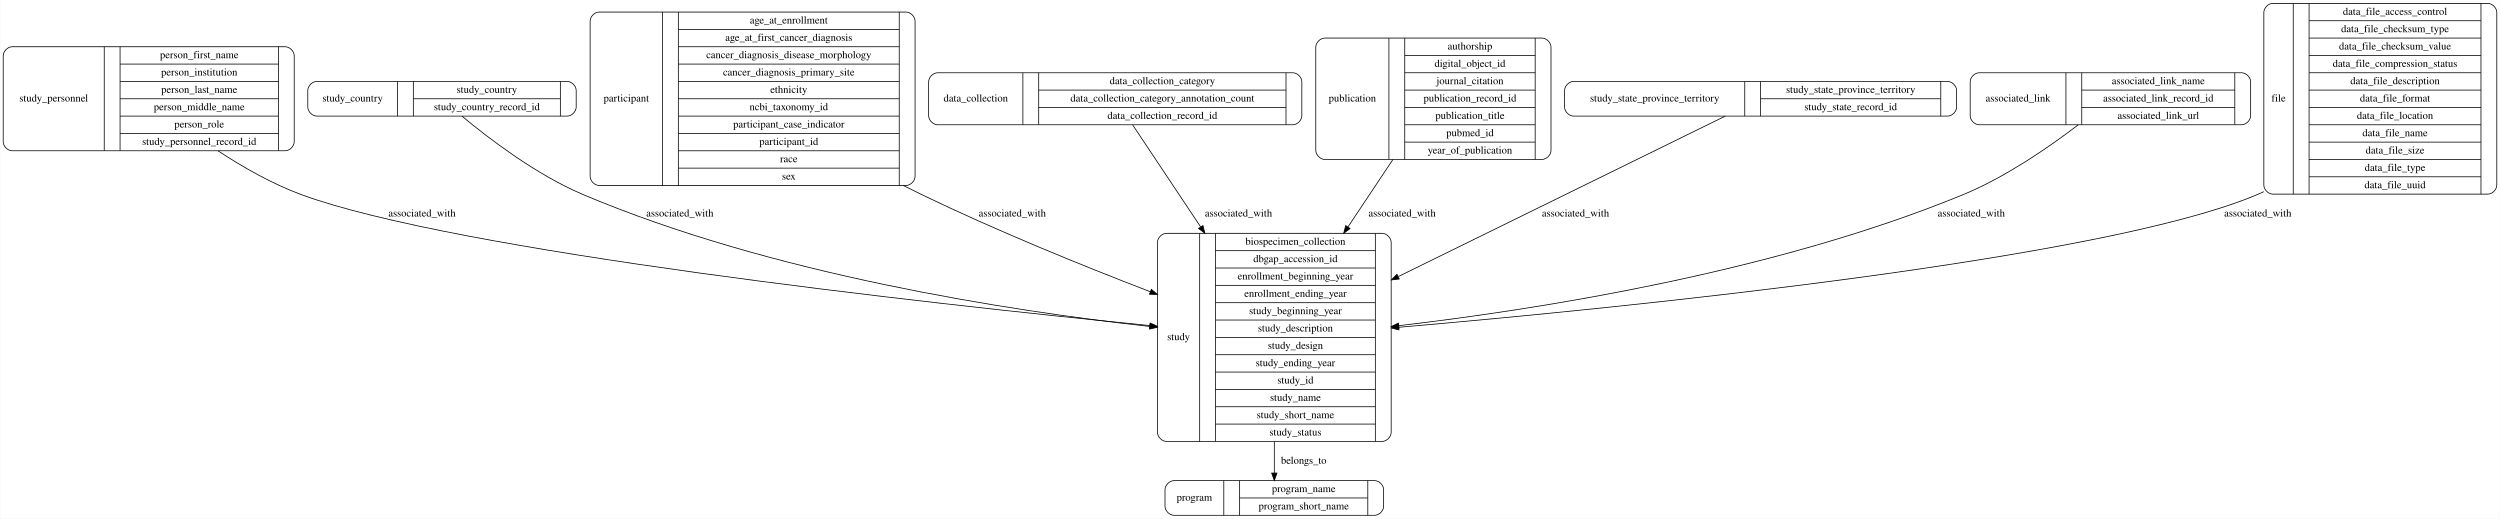
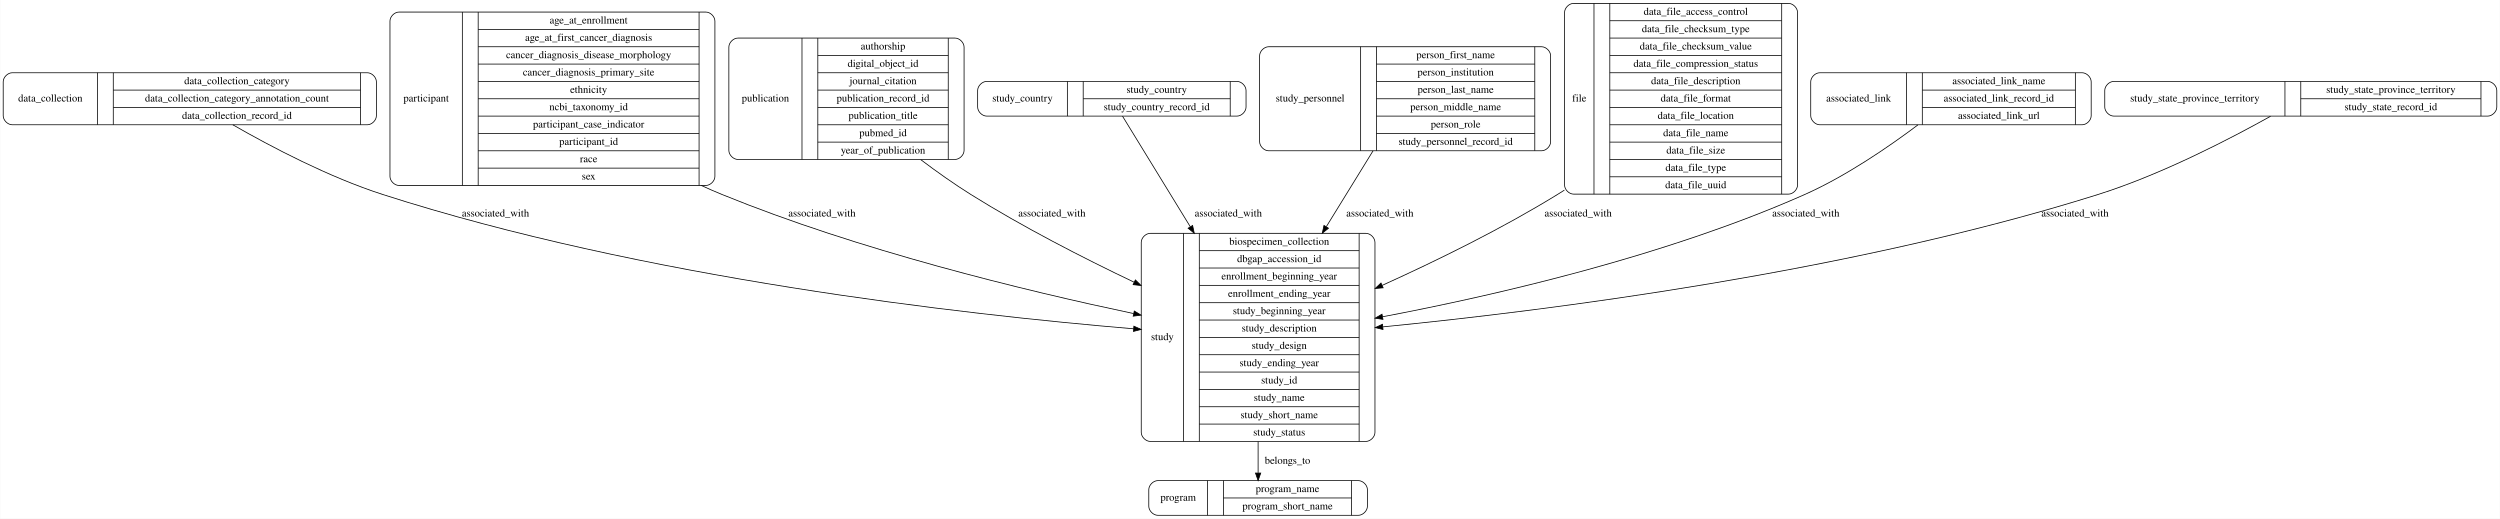
<svg xmlns="http://www.w3.org/2000/svg" width="3316pt" height="688pt" viewBox="0.00 0.00 3315.50 688.00">
  <g id="graph0" class="graph" transform="scale(1 1) rotate(0) translate(4 684)">
    <polygon fill="#ffffff" stroke="transparent" points="-4,4 -4,-684 3311.5,-684 3311.5,4 -4,4" />
    <g id="node1" class="node">
-       <path fill="none" stroke="#000000" d="M1553,-.5C1553,-.5 1819,-.5 1819,-.5 1825,-.5 1831,-6.5 1831,-12.5 1831,-12.5 1831,-34.5 1831,-34.5 1831,-40.5 1825,-46.5 1819,-46.5 1819,-46.5 1553,-46.5 1553,-46.5 1547,-46.5 1541,-40.5 1541,-34.5 1541,-34.5 1541,-12.5 1541,-12.5 1541,-6.5 1547,-.5 1553,-.5" />
-       <text text-anchor="middle" x="1580" y="-19.8" font-family="Times,serif" font-size="14.00" fill="#000000">program</text>
-       <polyline fill="none" stroke="#000000" points="1619,-.5 1619,-46.5 " />
-       <text text-anchor="middle" x="1629.5" y="-19.8" font-family="Times,serif" font-size="14.00" fill="#000000"> </text>
-       <polyline fill="none" stroke="#000000" points="1640,-.5 1640,-46.5 " />
-       <text text-anchor="middle" x="1725" y="-31.3" font-family="Times,serif" font-size="14.00" fill="#000000">program_name</text>
-       <polyline fill="none" stroke="#000000" points="1640,-23.5 1810,-23.5 " />
-       <text text-anchor="middle" x="1725" y="-8.3" font-family="Times,serif" font-size="14.00" fill="#000000">program_short_name</text>
-       <polyline fill="none" stroke="#000000" points="1810,-.5 1810,-46.5 " />
-       <text text-anchor="middle" x="1820.5" y="-19.8" font-family="Times,serif" font-size="14.00" fill="#000000"> </text>
+       <path fill="none" stroke="#000000" d="M12,-518.5C12,-518.5 483,-518.5 483,-518.5 489,-518.5 495,-524.5 495,-530.5 495,-530.5 495,-575.5 495,-575.5 495,-581.5 489,-587.5 483,-587.5 483,-587.5 12,-587.5 12,-587.5 6,-587.5 0,-581.5 0,-575.5 0,-575.5 0,-530.5 0,-530.5 0,-524.5 6,-518.5 12,-518.5" />
+       <text text-anchor="middle" x="62.5" y="-549.3" font-family="Times,serif" font-size="14.00" fill="#000000">data_collection</text>
+       <polyline fill="none" stroke="#000000" points="125,-518.5 125,-587.5 " />
+       <text text-anchor="middle" x="135.5" y="-549.3" font-family="Times,serif" font-size="14.00" fill="#000000"> </text>
+       <polyline fill="none" stroke="#000000" points="146,-518.5 146,-587.5 " />
+       <text text-anchor="middle" x="310" y="-572.3" font-family="Times,serif" font-size="14.00" fill="#000000">data_collection_category</text>
+       <polyline fill="none" stroke="#000000" points="146,-564.5 474,-564.5 " />
+       <text text-anchor="middle" x="310" y="-549.3" font-family="Times,serif" font-size="14.00" fill="#000000">data_collection_category_annotation_count</text>
+       <polyline fill="none" stroke="#000000" points="146,-541.5 474,-541.5 " />
+       <text text-anchor="middle" x="310" y="-526.3" font-family="Times,serif" font-size="14.00" fill="#000000">data_collection_record_id</text>
+       <polyline fill="none" stroke="#000000" points="474,-518.5 474,-587.5 " />
+       <text text-anchor="middle" x="484.5" y="-549.3" font-family="Times,serif" font-size="14.00" fill="#000000"> </text>
+     </g>
+     <g id="node8" class="node">
+       <path fill="none" stroke="#000000" d="M1521.5,-98.5C1521.5,-98.5 1807.5,-98.5 1807.5,-98.5 1813.5,-98.5 1819.5,-104.5 1819.5,-110.5 1819.5,-110.5 1819.5,-362.5 1819.5,-362.5 1819.5,-368.5 1813.5,-374.5 1807.5,-374.5 1807.5,-374.5 1521.5,-374.5 1521.5,-374.5 1515.5,-374.5 1509.5,-368.5 1509.5,-362.5 1509.5,-362.5 1509.5,-110.5 1509.5,-110.5 1509.5,-104.5 1515.5,-98.5 1521.5,-98.5" />
+       <text text-anchor="middle" x="1537.5" y="-232.8" font-family="Times,serif" font-size="14.00" fill="#000000">study</text>
+       <polyline fill="none" stroke="#000000" points="1565.5,-98.5 1565.5,-374.5 " />
+       <text text-anchor="middle" x="1576" y="-232.8" font-family="Times,serif" font-size="14.00" fill="#000000"> </text>
+       <polyline fill="none" stroke="#000000" points="1586.5,-98.5 1586.5,-374.5 " />
+       <text text-anchor="middle" x="1692.5" y="-359.3" font-family="Times,serif" font-size="14.00" fill="#000000">biospecimen_collection</text>
+       <polyline fill="none" stroke="#000000" points="1586.5,-351.5 1798.5,-351.5 " />
+       <text text-anchor="middle" x="1692.5" y="-336.3" font-family="Times,serif" font-size="14.00" fill="#000000">dbgap_accession_id</text>
+       <polyline fill="none" stroke="#000000" points="1586.5,-328.5 1798.5,-328.5 " />
+       <text text-anchor="middle" x="1692.5" y="-313.3" font-family="Times,serif" font-size="14.00" fill="#000000">enrollment_beginning_year</text>
+       <polyline fill="none" stroke="#000000" points="1586.5,-305.5 1798.5,-305.5 " />
+       <text text-anchor="middle" x="1692.5" y="-290.3" font-family="Times,serif" font-size="14.00" fill="#000000">enrollment_ending_year</text>
+       <polyline fill="none" stroke="#000000" points="1586.5,-282.5 1798.5,-282.5 " />
+       <text text-anchor="middle" x="1692.5" y="-267.3" font-family="Times,serif" font-size="14.00" fill="#000000">study_beginning_year</text>
+       <polyline fill="none" stroke="#000000" points="1586.5,-259.5 1798.5,-259.5 " />
+       <text text-anchor="middle" x="1692.5" y="-244.3" font-family="Times,serif" font-size="14.00" fill="#000000">study_description</text>
+       <polyline fill="none" stroke="#000000" points="1586.5,-236.5 1798.5,-236.5 " />
+       <text text-anchor="middle" x="1692.5" y="-221.3" font-family="Times,serif" font-size="14.00" fill="#000000">study_design</text>
+       <polyline fill="none" stroke="#000000" points="1586.5,-213.5 1798.5,-213.5 " />
+       <text text-anchor="middle" x="1692.5" y="-198.3" font-family="Times,serif" font-size="14.00" fill="#000000">study_ending_year</text>
+       <polyline fill="none" stroke="#000000" points="1586.5,-190.5 1798.5,-190.5 " />
+       <text text-anchor="middle" x="1692.5" y="-175.3" font-family="Times,serif" font-size="14.00" fill="#000000">study_id</text>
+       <polyline fill="none" stroke="#000000" points="1586.5,-167.5 1798.5,-167.5 " />
+       <text text-anchor="middle" x="1692.5" y="-152.3" font-family="Times,serif" font-size="14.00" fill="#000000">study_name</text>
+       <polyline fill="none" stroke="#000000" points="1586.5,-144.5 1798.5,-144.5 " />
+       <text text-anchor="middle" x="1692.5" y="-129.3" font-family="Times,serif" font-size="14.00" fill="#000000">study_short_name</text>
+       <polyline fill="none" stroke="#000000" points="1586.5,-121.5 1798.5,-121.5 " />
+       <text text-anchor="middle" x="1692.5" y="-106.3" font-family="Times,serif" font-size="14.00" fill="#000000">study_status</text>
+       <polyline fill="none" stroke="#000000" points="1798.5,-98.5 1798.5,-374.5 " />
+       <text text-anchor="middle" x="1809" y="-232.8" font-family="Times,serif" font-size="14.00" fill="#000000"> </text>
+     </g>
+     <g id="edge8" class="edge">
+       <path fill="none" stroke="#000000" d="M304.627,-518.438C355.173,-489.399 431.828,-449.05 503.5,-426 847.616,-315.331 1270.869,-267.109 1499.341,-247.884" />
+       <polygon fill="#000000" stroke="#000000" points="1499.726,-251.365 1509.401,-247.046 1499.145,-244.389 1499.726,-251.365" />
+       <text text-anchor="middle" x="653" y="-396.8" font-family="Times,serif" font-size="14.00" fill="#000000">associated_with</text>
    </g>
    <g id="node2" class="node">
-       <path fill="none" stroke="#000000" d="M12,-484C12,-484 374,-484 374,-484 380,-484 386,-490 386,-496 386,-496 386,-610 386,-610 386,-616 380,-622 374,-622 374,-622 12,-622 12,-622 6,-622 0,-616 0,-610 0,-610 0,-496 0,-496 0,-490 6,-484 12,-484" />
-       <text text-anchor="middle" x="67" y="-549.3" font-family="Times,serif" font-size="14.00" fill="#000000">study_personnel</text>
-       <polyline fill="none" stroke="#000000" points="134,-484 134,-622 " />
-       <text text-anchor="middle" x="144.5" y="-549.3" font-family="Times,serif" font-size="14.00" fill="#000000"> </text>
-       <polyline fill="none" stroke="#000000" points="155,-484 155,-622 " />
-       <text text-anchor="middle" x="260" y="-606.8" font-family="Times,serif" font-size="14.00" fill="#000000">person_first_name</text>
-       <polyline fill="none" stroke="#000000" points="155,-599 365,-599 " />
-       <text text-anchor="middle" x="260" y="-583.8" font-family="Times,serif" font-size="14.00" fill="#000000">person_institution</text>
-       <polyline fill="none" stroke="#000000" points="155,-576 365,-576 " />
-       <text text-anchor="middle" x="260" y="-560.8" font-family="Times,serif" font-size="14.00" fill="#000000">person_last_name</text>
-       <polyline fill="none" stroke="#000000" points="155,-553 365,-553 " />
-       <text text-anchor="middle" x="260" y="-537.8" font-family="Times,serif" font-size="14.00" fill="#000000">person_middle_name</text>
-       <polyline fill="none" stroke="#000000" points="155,-530 365,-530 " />
-       <text text-anchor="middle" x="260" y="-514.8" font-family="Times,serif" font-size="14.00" fill="#000000">person_role</text>
-       <polyline fill="none" stroke="#000000" points="155,-507 365,-507 " />
-       <text text-anchor="middle" x="260" y="-491.8" font-family="Times,serif" font-size="14.00" fill="#000000">study_personnel_record_id</text>
-       <polyline fill="none" stroke="#000000" points="365,-484 365,-622 " />
-       <text text-anchor="middle" x="375.5" y="-549.3" font-family="Times,serif" font-size="14.00" fill="#000000"> </text>
+       <path fill="none" stroke="#000000" d="M525,-438C525,-438 932,-438 932,-438 938,-438 944,-444 944,-450 944,-450 944,-656 944,-656 944,-662 938,-668 932,-668 932,-668 525,-668 525,-668 519,-668 513,-662 513,-656 513,-656 513,-450 513,-450 513,-444 519,-438 525,-438" />
+       <text text-anchor="middle" x="561" y="-549.3" font-family="Times,serif" font-size="14.00" fill="#000000">participant</text>
+       <polyline fill="none" stroke="#000000" points="609,-438 609,-668 " />
+       <text text-anchor="middle" x="619.5" y="-549.3" font-family="Times,serif" font-size="14.00" fill="#000000"> </text>
+       <polyline fill="none" stroke="#000000" points="630,-438 630,-668 " />
+       <text text-anchor="middle" x="776.5" y="-652.8" font-family="Times,serif" font-size="14.00" fill="#000000">age_at_enrollment</text>
+       <polyline fill="none" stroke="#000000" points="630,-645 923,-645 " />
+       <text text-anchor="middle" x="776.5" y="-629.8" font-family="Times,serif" font-size="14.00" fill="#000000">age_at_first_cancer_diagnosis</text>
+       <polyline fill="none" stroke="#000000" points="630,-622 923,-622 " />
+       <text text-anchor="middle" x="776.5" y="-606.8" font-family="Times,serif" font-size="14.00" fill="#000000">cancer_diagnosis_disease_morphology</text>
+       <polyline fill="none" stroke="#000000" points="630,-599 923,-599 " />
+       <text text-anchor="middle" x="776.5" y="-583.8" font-family="Times,serif" font-size="14.00" fill="#000000">cancer_diagnosis_primary_site</text>
+       <polyline fill="none" stroke="#000000" points="630,-576 923,-576 " />
+       <text text-anchor="middle" x="776.5" y="-560.8" font-family="Times,serif" font-size="14.00" fill="#000000">ethnicity</text>
+       <polyline fill="none" stroke="#000000" points="630,-553 923,-553 " />
+       <text text-anchor="middle" x="776.5" y="-537.8" font-family="Times,serif" font-size="14.00" fill="#000000">ncbi_taxonomy_id</text>
+       <polyline fill="none" stroke="#000000" points="630,-530 923,-530 " />
+       <text text-anchor="middle" x="776.5" y="-514.8" font-family="Times,serif" font-size="14.00" fill="#000000">participant_case_indicator</text>
+       <polyline fill="none" stroke="#000000" points="630,-507 923,-507 " />
+       <text text-anchor="middle" x="776.5" y="-491.8" font-family="Times,serif" font-size="14.00" fill="#000000">participant_id</text>
+       <polyline fill="none" stroke="#000000" points="630,-484 923,-484 " />
+       <text text-anchor="middle" x="776.5" y="-468.8" font-family="Times,serif" font-size="14.00" fill="#000000">race</text>
+       <polyline fill="none" stroke="#000000" points="630,-461 923,-461 " />
+       <text text-anchor="middle" x="776.5" y="-445.8" font-family="Times,serif" font-size="14.00" fill="#000000">sex</text>
+       <polyline fill="none" stroke="#000000" points="923,-438 923,-668 " />
+       <text text-anchor="middle" x="933.5" y="-549.3" font-family="Times,serif" font-size="14.00" fill="#000000"> </text>
+     </g>
+     <g id="edge9" class="edge">
+       <path fill="none" stroke="#000000" d="M925.896,-437.992C935.133,-433.749 944.362,-429.726 953.5,-426 1134.323,-352.27 1352.708,-299.024 1499.325,-268.089" />
+       <polygon fill="#000000" stroke="#000000" points="1500.249,-271.471 1509.316,-265.992 1498.811,-264.621 1500.249,-271.471" />
+       <text text-anchor="middle" x="1086" y="-396.8" font-family="Times,serif" font-size="14.00" fill="#000000">associated_with</text>
+     </g>
+     <g id="node3" class="node">
+       <path fill="none" stroke="#000000" d="M974.5,-472.5C974.5,-472.5 1262.5,-472.5 1262.5,-472.5 1268.5,-472.5 1274.5,-478.5 1274.5,-484.5 1274.5,-484.5 1274.5,-621.5 1274.5,-621.5 1274.5,-627.5 1268.5,-633.5 1262.5,-633.5 1262.5,-633.5 974.5,-633.5 974.5,-633.5 968.5,-633.5 962.5,-627.5 962.5,-621.5 962.5,-621.5 962.5,-484.5 962.5,-484.5 962.5,-478.5 968.5,-472.5 974.5,-472.5" />
+       <text text-anchor="middle" x="1011" y="-549.3" font-family="Times,serif" font-size="14.00" fill="#000000">publication</text>
+       <polyline fill="none" stroke="#000000" points="1059.5,-472.5 1059.5,-633.5 " />
+       <text text-anchor="middle" x="1070" y="-549.3" font-family="Times,serif" font-size="14.00" fill="#000000"> </text>
+       <polyline fill="none" stroke="#000000" points="1080.5,-472.5 1080.5,-633.5 " />
+       <text text-anchor="middle" x="1167" y="-618.3" font-family="Times,serif" font-size="14.00" fill="#000000">authorship</text>
+       <polyline fill="none" stroke="#000000" points="1080.5,-610.5 1253.5,-610.5 " />
+       <text text-anchor="middle" x="1167" y="-595.3" font-family="Times,serif" font-size="14.00" fill="#000000">digital_object_id</text>
+       <polyline fill="none" stroke="#000000" points="1080.5,-587.5 1253.5,-587.5 " />
+       <text text-anchor="middle" x="1167" y="-572.3" font-family="Times,serif" font-size="14.00" fill="#000000">journal_citation</text>
+       <polyline fill="none" stroke="#000000" points="1080.5,-564.5 1253.5,-564.5 " />
+       <text text-anchor="middle" x="1167" y="-549.3" font-family="Times,serif" font-size="14.00" fill="#000000">publication_record_id</text>
+       <polyline fill="none" stroke="#000000" points="1080.5,-541.5 1253.5,-541.5 " />
+       <text text-anchor="middle" x="1167" y="-526.3" font-family="Times,serif" font-size="14.00" fill="#000000">publication_title</text>
+       <polyline fill="none" stroke="#000000" points="1080.5,-518.5 1253.5,-518.5 " />
+       <text text-anchor="middle" x="1167" y="-503.3" font-family="Times,serif" font-size="14.00" fill="#000000">pubmed_id</text>
+       <polyline fill="none" stroke="#000000" points="1080.5,-495.5 1253.5,-495.5 " />
+       <text text-anchor="middle" x="1167" y="-480.3" font-family="Times,serif" font-size="14.00" fill="#000000">year_of_publication</text>
+       <polyline fill="none" stroke="#000000" points="1253.5,-472.5 1253.5,-633.5 " />
+       <text text-anchor="middle" x="1264" y="-549.3" font-family="Times,serif" font-size="14.00" fill="#000000"> </text>
+     </g>
+     <g id="edge2" class="edge">
+       <path fill="none" stroke="#000000" d="M1217.042,-472.204C1238.409,-456.104 1261.278,-439.894 1283.5,-426 1351.991,-383.177 1431.479,-342.365 1500.076,-309.658" />
+       <polygon fill="#000000" stroke="#000000" points="1501.716,-312.754 1509.248,-305.302 1498.713,-306.431 1501.716,-312.754" />
+       <text text-anchor="middle" x="1391" y="-396.8" font-family="Times,serif" font-size="14.00" fill="#000000">associated_with</text>
    </g>
    <g id="node4" class="node">
-       <path fill="none" stroke="#000000" d="M1543,-98.5C1543,-98.5 1829,-98.5 1829,-98.5 1835,-98.5 1841,-104.5 1841,-110.5 1841,-110.5 1841,-362.5 1841,-362.5 1841,-368.5 1835,-374.5 1829,-374.5 1829,-374.5 1543,-374.5 1543,-374.5 1537,-374.5 1531,-368.5 1531,-362.5 1531,-362.5 1531,-110.5 1531,-110.5 1531,-104.5 1537,-98.5 1543,-98.5" />
-       <text text-anchor="middle" x="1559" y="-232.8" font-family="Times,serif" font-size="14.00" fill="#000000">study</text>
-       <polyline fill="none" stroke="#000000" points="1587,-98.5 1587,-374.5 " />
-       <text text-anchor="middle" x="1597.5" y="-232.8" font-family="Times,serif" font-size="14.00" fill="#000000"> </text>
-       <polyline fill="none" stroke="#000000" points="1608,-98.5 1608,-374.5 " />
-       <text text-anchor="middle" x="1714" y="-359.3" font-family="Times,serif" font-size="14.00" fill="#000000">biospecimen_collection</text>
-       <polyline fill="none" stroke="#000000" points="1608,-351.5 1820,-351.5 " />
-       <text text-anchor="middle" x="1714" y="-336.3" font-family="Times,serif" font-size="14.00" fill="#000000">dbgap_accession_id</text>
-       <polyline fill="none" stroke="#000000" points="1608,-328.5 1820,-328.5 " />
-       <text text-anchor="middle" x="1714" y="-313.3" font-family="Times,serif" font-size="14.00" fill="#000000">enrollment_beginning_year</text>
-       <polyline fill="none" stroke="#000000" points="1608,-305.5 1820,-305.5 " />
-       <text text-anchor="middle" x="1714" y="-290.3" font-family="Times,serif" font-size="14.00" fill="#000000">enrollment_ending_year</text>
-       <polyline fill="none" stroke="#000000" points="1608,-282.5 1820,-282.5 " />
-       <text text-anchor="middle" x="1714" y="-267.3" font-family="Times,serif" font-size="14.00" fill="#000000">study_beginning_year</text>
-       <polyline fill="none" stroke="#000000" points="1608,-259.5 1820,-259.5 " />
-       <text text-anchor="middle" x="1714" y="-244.3" font-family="Times,serif" font-size="14.00" fill="#000000">study_description</text>
-       <polyline fill="none" stroke="#000000" points="1608,-236.5 1820,-236.5 " />
-       <text text-anchor="middle" x="1714" y="-221.3" font-family="Times,serif" font-size="14.00" fill="#000000">study_design</text>
-       <polyline fill="none" stroke="#000000" points="1608,-213.5 1820,-213.5 " />
-       <text text-anchor="middle" x="1714" y="-198.3" font-family="Times,serif" font-size="14.00" fill="#000000">study_ending_year</text>
-       <polyline fill="none" stroke="#000000" points="1608,-190.5 1820,-190.5 " />
-       <text text-anchor="middle" x="1714" y="-175.3" font-family="Times,serif" font-size="14.00" fill="#000000">study_id</text>
-       <polyline fill="none" stroke="#000000" points="1608,-167.5 1820,-167.5 " />
-       <text text-anchor="middle" x="1714" y="-152.3" font-family="Times,serif" font-size="14.00" fill="#000000">study_name</text>
-       <polyline fill="none" stroke="#000000" points="1608,-144.5 1820,-144.5 " />
-       <text text-anchor="middle" x="1714" y="-129.3" font-family="Times,serif" font-size="14.00" fill="#000000">study_short_name</text>
-       <polyline fill="none" stroke="#000000" points="1608,-121.5 1820,-121.5 " />
-       <text text-anchor="middle" x="1714" y="-106.3" font-family="Times,serif" font-size="14.00" fill="#000000">study_status</text>
-       <polyline fill="none" stroke="#000000" points="1820,-98.5 1820,-374.5 " />
-       <text text-anchor="middle" x="1830.5" y="-232.8" font-family="Times,serif" font-size="14.00" fill="#000000"> </text>
+       <path fill="none" stroke="#000000" d="M1304.5,-530C1304.5,-530 1636.5,-530 1636.5,-530 1642.5,-530 1648.5,-536 1648.5,-542 1648.5,-542 1648.5,-564 1648.5,-564 1648.5,-570 1642.5,-576 1636.5,-576 1636.5,-576 1304.5,-576 1304.5,-576 1298.5,-576 1292.5,-570 1292.5,-564 1292.5,-564 1292.5,-542 1292.5,-542 1292.5,-536 1298.5,-530 1304.5,-530" />
+       <text text-anchor="middle" x="1352" y="-549.3" font-family="Times,serif" font-size="14.00" fill="#000000">study_country</text>
+       <polyline fill="none" stroke="#000000" points="1411.5,-530 1411.5,-576 " />
+       <text text-anchor="middle" x="1422" y="-549.3" font-family="Times,serif" font-size="14.00" fill="#000000"> </text>
+       <polyline fill="none" stroke="#000000" points="1432.5,-530 1432.5,-576 " />
+       <text text-anchor="middle" x="1530" y="-560.8" font-family="Times,serif" font-size="14.00" fill="#000000">study_country</text>
+       <polyline fill="none" stroke="#000000" points="1432.5,-553 1627.5,-553 " />
+       <text text-anchor="middle" x="1530" y="-537.8" font-family="Times,serif" font-size="14.00" fill="#000000">study_country_record_id</text>
+       <polyline fill="none" stroke="#000000" points="1627.5,-530 1627.5,-576 " />
+       <text text-anchor="middle" x="1638" y="-549.3" font-family="Times,serif" font-size="14.00" fill="#000000"> </text>
+     </g>
+     <g id="edge3" class="edge">
+       <path fill="none" stroke="#000000" d="M1484.608,-529.983C1503.808,-498.66 1539.766,-439.997 1574.517,-383.303" />
+       <polygon fill="#000000" stroke="#000000" points="1577.615,-384.946 1579.857,-374.591 1571.647,-381.288 1577.615,-384.946" />
+       <text text-anchor="middle" x="1625" y="-396.8" font-family="Times,serif" font-size="14.00" fill="#000000">associated_with</text>
+     </g>
+     <g id="node5" class="node">
+       <path fill="none" stroke="#000000" d="M1531.5,-.5C1531.5,-.5 1797.5,-.5 1797.5,-.5 1803.5,-.5 1809.5,-6.5 1809.5,-12.5 1809.5,-12.5 1809.5,-34.5 1809.5,-34.5 1809.5,-40.5 1803.5,-46.5 1797.5,-46.5 1797.5,-46.5 1531.5,-46.5 1531.5,-46.5 1525.5,-46.5 1519.5,-40.5 1519.5,-34.5 1519.5,-34.5 1519.5,-12.5 1519.5,-12.5 1519.5,-6.5 1525.5,-.5 1531.5,-.5" />
+       <text text-anchor="middle" x="1558.5" y="-19.8" font-family="Times,serif" font-size="14.00" fill="#000000">program</text>
+       <polyline fill="none" stroke="#000000" points="1597.5,-.5 1597.5,-46.5 " />
+       <text text-anchor="middle" x="1608" y="-19.8" font-family="Times,serif" font-size="14.00" fill="#000000"> </text>
+       <polyline fill="none" stroke="#000000" points="1618.5,-.5 1618.5,-46.5 " />
+       <text text-anchor="middle" x="1703.5" y="-31.3" font-family="Times,serif" font-size="14.00" fill="#000000">program_name</text>
+       <polyline fill="none" stroke="#000000" points="1618.5,-23.5 1788.5,-23.5 " />
+       <text text-anchor="middle" x="1703.5" y="-8.3" font-family="Times,serif" font-size="14.00" fill="#000000">program_short_name</text>
+       <polyline fill="none" stroke="#000000" points="1788.5,-.5 1788.5,-46.5 " />
+       <text text-anchor="middle" x="1799" y="-19.8" font-family="Times,serif" font-size="14.00" fill="#000000"> </text>
+     </g>
+     <g id="node6" class="node">
+       <path fill="none" stroke="#000000" d="M1678.5,-484C1678.5,-484 2040.5,-484 2040.5,-484 2046.5,-484 2052.5,-490 2052.5,-496 2052.5,-496 2052.5,-610 2052.5,-610 2052.5,-616 2046.5,-622 2040.5,-622 2040.5,-622 1678.5,-622 1678.5,-622 1672.5,-622 1666.5,-616 1666.5,-610 1666.5,-610 1666.5,-496 1666.5,-496 1666.5,-490 1672.5,-484 1678.5,-484" />
+       <text text-anchor="middle" x="1733.5" y="-549.3" font-family="Times,serif" font-size="14.00" fill="#000000">study_personnel</text>
+       <polyline fill="none" stroke="#000000" points="1800.5,-484 1800.5,-622 " />
+       <text text-anchor="middle" x="1811" y="-549.3" font-family="Times,serif" font-size="14.00" fill="#000000"> </text>
+       <polyline fill="none" stroke="#000000" points="1821.5,-484 1821.5,-622 " />
+       <text text-anchor="middle" x="1926.5" y="-606.8" font-family="Times,serif" font-size="14.00" fill="#000000">person_first_name</text>
+       <polyline fill="none" stroke="#000000" points="1821.5,-599 2031.5,-599 " />
+       <text text-anchor="middle" x="1926.5" y="-583.8" font-family="Times,serif" font-size="14.00" fill="#000000">person_institution</text>
+       <polyline fill="none" stroke="#000000" points="1821.5,-576 2031.5,-576 " />
+       <text text-anchor="middle" x="1926.5" y="-560.8" font-family="Times,serif" font-size="14.00" fill="#000000">person_last_name</text>
+       <polyline fill="none" stroke="#000000" points="1821.5,-553 2031.5,-553 " />
+       <text text-anchor="middle" x="1926.5" y="-537.8" font-family="Times,serif" font-size="14.00" fill="#000000">person_middle_name</text>
+       <polyline fill="none" stroke="#000000" points="1821.5,-530 2031.5,-530 " />
+       <text text-anchor="middle" x="1926.5" y="-514.8" font-family="Times,serif" font-size="14.00" fill="#000000">person_role</text>
+       <polyline fill="none" stroke="#000000" points="1821.5,-507 2031.5,-507 " />
+       <text text-anchor="middle" x="1926.5" y="-491.8" font-family="Times,serif" font-size="14.00" fill="#000000">study_personnel_record_id</text>
+       <polyline fill="none" stroke="#000000" points="2031.5,-484 2031.5,-622 " />
+       <text text-anchor="middle" x="2042" y="-549.3" font-family="Times,serif" font-size="14.00" fill="#000000"> </text>
+     </g>
+     <g id="edge4" class="edge">
+       <path fill="none" stroke="#000000" d="M1816.947,-483.934C1798.713,-454.339 1776.672,-418.565 1755.086,-383.528" />
+       <polygon fill="#000000" stroke="#000000" points="1757.835,-381.318 1749.61,-374.64 1751.876,-384.99 1757.835,-381.318" />
+       <text text-anchor="middle" x="1826" y="-396.8" font-family="Times,serif" font-size="14.00" fill="#000000">associated_with</text>
+     </g>
+     <g id="node7" class="node">
+       <path fill="none" stroke="#000000" d="M2083,-426.5C2083,-426.5 2368,-426.5 2368,-426.5 2374,-426.5 2380,-432.5 2380,-438.5 2380,-438.5 2380,-667.5 2380,-667.5 2380,-673.5 2374,-679.5 2368,-679.5 2368,-679.5 2083,-679.5 2083,-679.5 2077,-679.5 2071,-673.5 2071,-667.5 2071,-667.5 2071,-438.5 2071,-438.5 2071,-432.5 2077,-426.5 2083,-426.5" />
+       <text text-anchor="middle" x="2090.5" y="-549.3" font-family="Times,serif" font-size="14.00" fill="#000000">file</text>
+       <polyline fill="none" stroke="#000000" points="2110,-426.5 2110,-679.5 " />
+       <text text-anchor="middle" x="2120.5" y="-549.3" font-family="Times,serif" font-size="14.00" fill="#000000"> </text>
+       <polyline fill="none" stroke="#000000" points="2131,-426.5 2131,-679.5 " />
+       <text text-anchor="middle" x="2245" y="-664.3" font-family="Times,serif" font-size="14.00" fill="#000000">data_file_access_control</text>
+       <polyline fill="none" stroke="#000000" points="2131,-656.5 2359,-656.5 " />
+       <text text-anchor="middle" x="2245" y="-641.3" font-family="Times,serif" font-size="14.00" fill="#000000">data_file_checksum_type</text>
+       <polyline fill="none" stroke="#000000" points="2131,-633.5 2359,-633.5 " />
+       <text text-anchor="middle" x="2245" y="-618.3" font-family="Times,serif" font-size="14.00" fill="#000000">data_file_checksum_value</text>
+       <polyline fill="none" stroke="#000000" points="2131,-610.5 2359,-610.5 " />
+       <text text-anchor="middle" x="2245" y="-595.3" font-family="Times,serif" font-size="14.00" fill="#000000">data_file_compression_status</text>
+       <polyline fill="none" stroke="#000000" points="2131,-587.5 2359,-587.5 " />
+       <text text-anchor="middle" x="2245" y="-572.3" font-family="Times,serif" font-size="14.00" fill="#000000">data_file_description</text>
+       <polyline fill="none" stroke="#000000" points="2131,-564.5 2359,-564.5 " />
+       <text text-anchor="middle" x="2245" y="-549.3" font-family="Times,serif" font-size="14.00" fill="#000000">data_file_format</text>
+       <polyline fill="none" stroke="#000000" points="2131,-541.5 2359,-541.5 " />
+       <text text-anchor="middle" x="2245" y="-526.3" font-family="Times,serif" font-size="14.00" fill="#000000">data_file_location</text>
+       <polyline fill="none" stroke="#000000" points="2131,-518.5 2359,-518.5 " />
+       <text text-anchor="middle" x="2245" y="-503.3" font-family="Times,serif" font-size="14.00" fill="#000000">data_file_name</text>
+       <polyline fill="none" stroke="#000000" points="2131,-495.5 2359,-495.5 " />
+       <text text-anchor="middle" x="2245" y="-480.3" font-family="Times,serif" font-size="14.00" fill="#000000">data_file_size</text>
+       <polyline fill="none" stroke="#000000" points="2131,-472.5 2359,-472.5 " />
+       <text text-anchor="middle" x="2245" y="-457.3" font-family="Times,serif" font-size="14.00" fill="#000000">data_file_type</text>
+       <polyline fill="none" stroke="#000000" points="2131,-449.5 2359,-449.5 " />
+       <text text-anchor="middle" x="2245" y="-434.3" font-family="Times,serif" font-size="14.00" fill="#000000">data_file_uuid</text>
+       <polyline fill="none" stroke="#000000" points="2359,-426.5 2359,-679.5 " />
+       <text text-anchor="middle" x="2369.5" y="-549.3" font-family="Times,serif" font-size="14.00" fill="#000000"> </text>
+     </g>
+     <g id="edge5" class="edge">
+       <path fill="none" stroke="#000000" d="M2070.725,-431.799C2067.643,-429.824 2064.566,-427.889 2061.5,-426 1988.074,-380.766 1902.182,-338.567 1829.107,-305.526" />
+       <polygon fill="#000000" stroke="#000000" points="1830.358,-302.251 1819.803,-301.338 1827.484,-308.634 1830.358,-302.251" />
+       <text text-anchor="middle" x="2089" y="-396.8" font-family="Times,serif" font-size="14.00" fill="#000000">associated_with</text>
    </g>
    <g id="edge1" class="edge">
-       <path fill="none" stroke="#000000" d="M284.829,-483.977C317.992,-462.183 356.72,-440.126 395,-426 598.638,-350.856 1220.834,-282.025 1520.83,-252.163" />
-       <polygon fill="#000000" stroke="#000000" points="1521.321,-255.631 1530.926,-251.161 1520.629,-248.666 1521.321,-255.631" />
-       <text text-anchor="middle" x="555.5" y="-396.8" font-family="Times,serif" font-size="14.00" fill="#000000">associated_with</text>
-     </g>
-     <g id="node3" class="node">
-       <path fill="none" stroke="#000000" d="M416,-530C416,-530 748,-530 748,-530 754,-530 760,-536 760,-542 760,-542 760,-564 760,-564 760,-570 754,-576 748,-576 748,-576 416,-576 416,-576 410,-576 404,-570 404,-564 404,-564 404,-542 404,-542 404,-536 410,-530 416,-530" />
-       <text text-anchor="middle" x="463.5" y="-549.3" font-family="Times,serif" font-size="14.00" fill="#000000">study_country</text>
-       <polyline fill="none" stroke="#000000" points="523,-530 523,-576 " />
-       <text text-anchor="middle" x="533.5" y="-549.3" font-family="Times,serif" font-size="14.00" fill="#000000"> </text>
-       <polyline fill="none" stroke="#000000" points="544,-530 544,-576 " />
-       <text text-anchor="middle" x="641.5" y="-560.8" font-family="Times,serif" font-size="14.00" fill="#000000">study_country</text>
-       <polyline fill="none" stroke="#000000" points="544,-553 739,-553 " />
-       <text text-anchor="middle" x="641.5" y="-537.8" font-family="Times,serif" font-size="14.00" fill="#000000">study_country_record_id</text>
-       <polyline fill="none" stroke="#000000" points="739,-530 739,-576 " />
-       <text text-anchor="middle" x="749.5" y="-549.3" font-family="Times,serif" font-size="14.00" fill="#000000"> </text>
-     </g>
-     <g id="edge2" class="edge">
-       <path fill="none" stroke="#000000" d="M608.506,-529.948C643.055,-501.15 706.471,-452.45 769,-426 1018.867,-320.303 1332.665,-271.881 1520.85,-250.977" />
-       <polygon fill="#000000" stroke="#000000" points="1521.271,-254.452 1530.829,-249.881 1520.507,-247.494 1521.271,-254.452" />
-       <text text-anchor="middle" x="897.5" y="-396.8" font-family="Times,serif" font-size="14.00" fill="#000000">associated_with</text>
-     </g>
-     <g id="edge9" class="edge">
-       <path fill="none" stroke="#000000" d="M1686,-98.296C1686,-83.038 1686,-68.734 1686,-56.804" />
-       <polygon fill="#000000" stroke="#000000" points="1689.5,-56.556 1686,-46.556 1682.5,-56.557 1689.5,-56.556" />
-       <text text-anchor="middle" x="1725" y="-68.8" font-family="Times,serif" font-size="14.00" fill="#000000">belongs_to</text>
-     </g>
-     <g id="node5" class="node">
-       <path fill="none" stroke="#000000" d="M790.5,-438C790.5,-438 1197.5,-438 1197.5,-438 1203.5,-438 1209.5,-444 1209.5,-450 1209.5,-450 1209.5,-656 1209.5,-656 1209.5,-662 1203.5,-668 1197.5,-668 1197.5,-668 790.5,-668 790.5,-668 784.5,-668 778.5,-662 778.5,-656 778.5,-656 778.5,-450 778.5,-450 778.5,-444 784.5,-438 790.5,-438" />
-       <text text-anchor="middle" x="826.5" y="-549.3" font-family="Times,serif" font-size="14.00" fill="#000000">participant</text>
-       <polyline fill="none" stroke="#000000" points="874.5,-438 874.5,-668 " />
-       <text text-anchor="middle" x="885" y="-549.3" font-family="Times,serif" font-size="14.00" fill="#000000"> </text>
-       <polyline fill="none" stroke="#000000" points="895.5,-438 895.5,-668 " />
-       <text text-anchor="middle" x="1042" y="-652.8" font-family="Times,serif" font-size="14.00" fill="#000000">age_at_enrollment</text>
-       <polyline fill="none" stroke="#000000" points="895.5,-645 1188.5,-645 " />
-       <text text-anchor="middle" x="1042" y="-629.8" font-family="Times,serif" font-size="14.00" fill="#000000">age_at_first_cancer_diagnosis</text>
-       <polyline fill="none" stroke="#000000" points="895.5,-622 1188.5,-622 " />
-       <text text-anchor="middle" x="1042" y="-606.8" font-family="Times,serif" font-size="14.00" fill="#000000">cancer_diagnosis_disease_morphology</text>
-       <polyline fill="none" stroke="#000000" points="895.5,-599 1188.5,-599 " />
-       <text text-anchor="middle" x="1042" y="-583.8" font-family="Times,serif" font-size="14.00" fill="#000000">cancer_diagnosis_primary_site</text>
-       <polyline fill="none" stroke="#000000" points="895.5,-576 1188.5,-576 " />
-       <text text-anchor="middle" x="1042" y="-560.8" font-family="Times,serif" font-size="14.00" fill="#000000">ethnicity</text>
-       <polyline fill="none" stroke="#000000" points="895.5,-553 1188.5,-553 " />
-       <text text-anchor="middle" x="1042" y="-537.8" font-family="Times,serif" font-size="14.00" fill="#000000">ncbi_taxonomy_id</text>
-       <polyline fill="none" stroke="#000000" points="895.5,-530 1188.5,-530 " />
-       <text text-anchor="middle" x="1042" y="-514.8" font-family="Times,serif" font-size="14.00" fill="#000000">participant_case_indicator</text>
-       <polyline fill="none" stroke="#000000" points="895.5,-507 1188.5,-507 " />
-       <text text-anchor="middle" x="1042" y="-491.8" font-family="Times,serif" font-size="14.00" fill="#000000">participant_id</text>
-       <polyline fill="none" stroke="#000000" points="895.5,-484 1188.5,-484 " />
-       <text text-anchor="middle" x="1042" y="-468.8" font-family="Times,serif" font-size="14.00" fill="#000000">race</text>
-       <polyline fill="none" stroke="#000000" points="895.5,-461 1188.5,-461 " />
-       <text text-anchor="middle" x="1042" y="-445.8" font-family="Times,serif" font-size="14.00" fill="#000000">sex</text>
-       <polyline fill="none" stroke="#000000" points="1188.5,-438 1188.5,-668 " />
-       <text text-anchor="middle" x="1199" y="-549.3" font-family="Times,serif" font-size="14.00" fill="#000000"> </text>
-     </g>
-     <g id="edge8" class="edge">
-       <path fill="none" stroke="#000000" d="M1193.896,-437.968C1201.995,-433.848 1210.051,-429.842 1218,-426 1316.71,-378.286 1430.678,-331.962 1521.433,-297.058" />
-       <polygon fill="#000000" stroke="#000000" points="1522.897,-300.246 1530.98,-293.396 1520.39,-293.71 1522.897,-300.246" />
-       <text text-anchor="middle" x="1338.5" y="-396.8" font-family="Times,serif" font-size="14.00" fill="#000000">associated_with</text>
-     </g>
-     <g id="node6" class="node">
-       <path fill="none" stroke="#000000" d="M1239.5,-518.5C1239.5,-518.5 1710.5,-518.5 1710.5,-518.5 1716.5,-518.5 1722.5,-524.5 1722.5,-530.5 1722.5,-530.5 1722.5,-575.5 1722.5,-575.5 1722.5,-581.5 1716.5,-587.5 1710.5,-587.5 1710.5,-587.5 1239.5,-587.5 1239.5,-587.5 1233.5,-587.5 1227.5,-581.5 1227.5,-575.5 1227.5,-575.5 1227.5,-530.5 1227.5,-530.5 1227.5,-524.5 1233.5,-518.5 1239.5,-518.5" />
-       <text text-anchor="middle" x="1290" y="-549.3" font-family="Times,serif" font-size="14.00" fill="#000000">data_collection</text>
-       <polyline fill="none" stroke="#000000" points="1352.5,-518.5 1352.5,-587.5 " />
-       <text text-anchor="middle" x="1363" y="-549.3" font-family="Times,serif" font-size="14.00" fill="#000000"> </text>
-       <polyline fill="none" stroke="#000000" points="1373.5,-518.5 1373.5,-587.5 " />
-       <text text-anchor="middle" x="1537.5" y="-572.3" font-family="Times,serif" font-size="14.00" fill="#000000">data_collection_category</text>
-       <polyline fill="none" stroke="#000000" points="1373.5,-564.5 1701.5,-564.5 " />
-       <text text-anchor="middle" x="1537.5" y="-549.3" font-family="Times,serif" font-size="14.00" fill="#000000">data_collection_category_annotation_count</text>
-       <polyline fill="none" stroke="#000000" points="1373.5,-541.5 1701.5,-541.5 " />
-       <text text-anchor="middle" x="1537.5" y="-526.3" font-family="Times,serif" font-size="14.00" fill="#000000">data_collection_record_id</text>
-       <polyline fill="none" stroke="#000000" points="1701.5,-518.5 1701.5,-587.5 " />
-       <text text-anchor="middle" x="1712" y="-549.3" font-family="Times,serif" font-size="14.00" fill="#000000"> </text>
-     </g>
-     <g id="edge5" class="edge">
-       <path fill="none" stroke="#000000" d="M1498.184,-518.224C1520.19,-485.215 1554.799,-433.301 1588.345,-382.983" />
-       <polygon fill="#000000" stroke="#000000" points="1591.3,-384.86 1593.935,-374.598 1585.476,-380.977 1591.3,-384.86" />
-       <text text-anchor="middle" x="1638.5" y="-396.8" font-family="Times,serif" font-size="14.00" fill="#000000">associated_with</text>
-     </g>
-     <g id="node7" class="node">
-       <path fill="none" stroke="#000000" d="M1753,-472.5C1753,-472.5 2041,-472.5 2041,-472.5 2047,-472.5 2053,-478.5 2053,-484.5 2053,-484.5 2053,-621.5 2053,-621.5 2053,-627.5 2047,-633.5 2041,-633.5 2041,-633.5 1753,-633.5 1753,-633.5 1747,-633.5 1741,-627.5 1741,-621.5 1741,-621.5 1741,-484.5 1741,-484.5 1741,-478.5 1747,-472.5 1753,-472.5" />
-       <text text-anchor="middle" x="1789.5" y="-549.3" font-family="Times,serif" font-size="14.00" fill="#000000">publication</text>
-       <polyline fill="none" stroke="#000000" points="1838,-472.5 1838,-633.5 " />
-       <text text-anchor="middle" x="1848.5" y="-549.3" font-family="Times,serif" font-size="14.00" fill="#000000"> </text>
-       <polyline fill="none" stroke="#000000" points="1859,-472.5 1859,-633.5 " />
-       <text text-anchor="middle" x="1945.5" y="-618.3" font-family="Times,serif" font-size="14.00" fill="#000000">authorship</text>
-       <polyline fill="none" stroke="#000000" points="1859,-610.5 2032,-610.5 " />
-       <text text-anchor="middle" x="1945.5" y="-595.3" font-family="Times,serif" font-size="14.00" fill="#000000">digital_object_id</text>
-       <polyline fill="none" stroke="#000000" points="1859,-587.5 2032,-587.5 " />
-       <text text-anchor="middle" x="1945.5" y="-572.3" font-family="Times,serif" font-size="14.00" fill="#000000">journal_citation</text>
-       <polyline fill="none" stroke="#000000" points="1859,-564.5 2032,-564.5 " />
-       <text text-anchor="middle" x="1945.5" y="-549.3" font-family="Times,serif" font-size="14.00" fill="#000000">publication_record_id</text>
-       <polyline fill="none" stroke="#000000" points="1859,-541.5 2032,-541.5 " />
-       <text text-anchor="middle" x="1945.5" y="-526.3" font-family="Times,serif" font-size="14.00" fill="#000000">publication_title</text>
-       <polyline fill="none" stroke="#000000" points="1859,-518.5 2032,-518.5 " />
-       <text text-anchor="middle" x="1945.5" y="-503.3" font-family="Times,serif" font-size="14.00" fill="#000000">pubmed_id</text>
-       <polyline fill="none" stroke="#000000" points="1859,-495.5 2032,-495.5 " />
-       <text text-anchor="middle" x="1945.5" y="-480.3" font-family="Times,serif" font-size="14.00" fill="#000000">year_of_publication</text>
-       <polyline fill="none" stroke="#000000" points="2032,-472.5 2032,-633.5 " />
-       <text text-anchor="middle" x="2042.5" y="-549.3" font-family="Times,serif" font-size="14.00" fill="#000000"> </text>
+       <path fill="none" stroke="#000000" d="M1664.5,-98.296C1664.5,-83.038 1664.5,-68.734 1664.5,-56.804" />
+       <polygon fill="#000000" stroke="#000000" points="1668,-56.556 1664.5,-46.556 1661,-56.557 1668,-56.556" />
+       <text text-anchor="middle" x="1703.5" y="-68.8" font-family="Times,serif" font-size="14.00" fill="#000000">belongs_to</text>
+     </g>
+     <g id="node9" class="node">
+       <path fill="none" stroke="#000000" d="M2409.5,-518.5C2409.5,-518.5 2757.5,-518.5 2757.5,-518.5 2763.5,-518.5 2769.5,-524.5 2769.5,-530.5 2769.5,-530.5 2769.5,-575.5 2769.5,-575.5 2769.5,-581.5 2763.5,-587.5 2757.5,-587.5 2757.5,-587.5 2409.5,-587.5 2409.5,-587.5 2403.5,-587.5 2397.5,-581.5 2397.5,-575.5 2397.5,-575.5 2397.5,-530.5 2397.5,-530.5 2397.5,-524.5 2403.5,-518.5 2409.5,-518.5" />
+       <text text-anchor="middle" x="2461" y="-549.3" font-family="Times,serif" font-size="14.00" fill="#000000">associated_link</text>
+       <polyline fill="none" stroke="#000000" points="2524.5,-518.5 2524.5,-587.5 " />
+       <text text-anchor="middle" x="2535" y="-549.3" font-family="Times,serif" font-size="14.00" fill="#000000"> </text>
+       <polyline fill="none" stroke="#000000" points="2545.5,-518.5 2545.5,-587.5 " />
+       <text text-anchor="middle" x="2647" y="-572.3" font-family="Times,serif" font-size="14.00" fill="#000000">associated_link_name</text>
+       <polyline fill="none" stroke="#000000" points="2545.5,-564.5 2748.5,-564.5 " />
+       <text text-anchor="middle" x="2647" y="-549.3" font-family="Times,serif" font-size="14.00" fill="#000000">associated_link_record_id</text>
+       <polyline fill="none" stroke="#000000" points="2545.5,-541.5 2748.5,-541.5 " />
+       <text text-anchor="middle" x="2647" y="-526.3" font-family="Times,serif" font-size="14.00" fill="#000000">associated_link_url</text>
+       <polyline fill="none" stroke="#000000" points="2748.5,-518.5 2748.5,-587.5 " />
+       <text text-anchor="middle" x="2759" y="-549.3" font-family="Times,serif" font-size="14.00" fill="#000000"> </text>
    </g>
    <g id="edge7" class="edge">
-       <path fill="none" stroke="#000000" d="M1843.21,-472.315C1825.074,-445.111 1804.23,-413.845 1783.775,-383.162" />
-       <polygon fill="#000000" stroke="#000000" points="1786.478,-380.907 1778.018,-374.527 1780.653,-384.789 1786.478,-380.907" />
-       <text text-anchor="middle" x="1855.5" y="-396.8" font-family="Times,serif" font-size="14.00" fill="#000000">associated_with</text>
-     </g>
-     <g id="node8" class="node">
-       <path fill="none" stroke="#000000" d="M2083,-530C2083,-530 2579,-530 2579,-530 2585,-530 2591,-536 2591,-542 2591,-542 2591,-564 2591,-564 2591,-570 2585,-576 2579,-576 2579,-576 2083,-576 2083,-576 2077,-576 2071,-570 2071,-564 2071,-564 2071,-542 2071,-542 2071,-536 2077,-530 2083,-530" />
-       <text text-anchor="middle" x="2190.5" y="-549.3" font-family="Times,serif" font-size="14.00" fill="#000000">study_state_province_territory</text>
-       <polyline fill="none" stroke="#000000" points="2310,-530 2310,-576 " />
-       <text text-anchor="middle" x="2320.5" y="-549.3" font-family="Times,serif" font-size="14.00" fill="#000000"> </text>
-       <polyline fill="none" stroke="#000000" points="2331,-530 2331,-576 " />
-       <text text-anchor="middle" x="2450.5" y="-560.8" font-family="Times,serif" font-size="14.00" fill="#000000">study_state_province_territory</text>
-       <polyline fill="none" stroke="#000000" points="2331,-553 2570,-553 " />
-       <text text-anchor="middle" x="2450.5" y="-537.8" font-family="Times,serif" font-size="14.00" fill="#000000">study_state_record_id</text>
-       <polyline fill="none" stroke="#000000" points="2570,-530 2570,-576 " />
-       <text text-anchor="middle" x="2580.5" y="-549.3" font-family="Times,serif" font-size="14.00" fill="#000000"> </text>
+       <path fill="none" stroke="#000000" d="M2539.65,-518.307C2501.812,-489.885 2444.693,-450.492 2389.5,-426 2205.981,-344.563 1980.246,-292.445 1829.891,-263.893" />
+       <polygon fill="#000000" stroke="#000000" points="1830.123,-260.375 1819.648,-261.962 1828.826,-267.254 1830.123,-260.375" />
+       <text text-anchor="middle" x="2391" y="-396.8" font-family="Times,serif" font-size="14.00" fill="#000000">associated_with</text>
+     </g>
+     <g id="node10" class="node">
+       <path fill="none" stroke="#000000" d="M2799.5,-530C2799.5,-530 3295.5,-530 3295.5,-530 3301.5,-530 3307.5,-536 3307.5,-542 3307.5,-542 3307.5,-564 3307.5,-564 3307.5,-570 3301.5,-576 3295.5,-576 3295.5,-576 2799.5,-576 2799.5,-576 2793.5,-576 2787.5,-570 2787.5,-564 2787.5,-564 2787.5,-542 2787.5,-542 2787.5,-536 2793.5,-530 2799.5,-530" />
+       <text text-anchor="middle" x="2907" y="-549.3" font-family="Times,serif" font-size="14.00" fill="#000000">study_state_province_territory</text>
+       <polyline fill="none" stroke="#000000" points="3026.5,-530 3026.5,-576 " />
+       <text text-anchor="middle" x="3037" y="-549.3" font-family="Times,serif" font-size="14.00" fill="#000000"> </text>
+       <polyline fill="none" stroke="#000000" points="3047.5,-530 3047.5,-576 " />
+       <text text-anchor="middle" x="3167" y="-560.8" font-family="Times,serif" font-size="14.00" fill="#000000">study_state_province_territory</text>
+       <polyline fill="none" stroke="#000000" points="3047.5,-553 3286.5,-553 " />
+       <text text-anchor="middle" x="3167" y="-537.8" font-family="Times,serif" font-size="14.00" fill="#000000">study_state_record_id</text>
+       <polyline fill="none" stroke="#000000" points="3286.5,-530 3286.5,-576 " />
+       <text text-anchor="middle" x="3297" y="-549.3" font-family="Times,serif" font-size="14.00" fill="#000000"> </text>
    </g>
    <g id="edge6" class="edge">
-       <path fill="none" stroke="#000000" d="M2284.094,-529.983C2194.384,-485.963 1994.63,-387.944 1850.625,-317.281" />
-       <polygon fill="#000000" stroke="#000000" points="1851.741,-313.93 1841.222,-312.667 1848.657,-320.214 1851.741,-313.93" />
-       <text text-anchor="middle" x="2085.5" y="-396.8" font-family="Times,serif" font-size="14.00" fill="#000000">associated_with</text>
-     </g>
-     <g id="node9" class="node">
-       <path fill="none" stroke="#000000" d="M2621,-518.5C2621,-518.5 2969,-518.5 2969,-518.5 2975,-518.5 2981,-524.5 2981,-530.5 2981,-530.5 2981,-575.5 2981,-575.5 2981,-581.5 2975,-587.5 2969,-587.5 2969,-587.5 2621,-587.5 2621,-587.5 2615,-587.5 2609,-581.5 2609,-575.5 2609,-575.5 2609,-530.5 2609,-530.5 2609,-524.5 2615,-518.5 2621,-518.5" />
-       <text text-anchor="middle" x="2672.5" y="-549.3" font-family="Times,serif" font-size="14.00" fill="#000000">associated_link</text>
-       <polyline fill="none" stroke="#000000" points="2736,-518.5 2736,-587.5 " />
-       <text text-anchor="middle" x="2746.5" y="-549.3" font-family="Times,serif" font-size="14.00" fill="#000000"> </text>
-       <polyline fill="none" stroke="#000000" points="2757,-518.5 2757,-587.5 " />
-       <text text-anchor="middle" x="2858.5" y="-572.3" font-family="Times,serif" font-size="14.00" fill="#000000">associated_link_name</text>
-       <polyline fill="none" stroke="#000000" points="2757,-564.5 2960,-564.5 " />
-       <text text-anchor="middle" x="2858.5" y="-549.3" font-family="Times,serif" font-size="14.00" fill="#000000">associated_link_record_id</text>
-       <polyline fill="none" stroke="#000000" points="2757,-541.5 2960,-541.5 " />
-       <text text-anchor="middle" x="2858.5" y="-526.3" font-family="Times,serif" font-size="14.00" fill="#000000">associated_link_url</text>
-       <polyline fill="none" stroke="#000000" points="2960,-518.5 2960,-587.5 " />
-       <text text-anchor="middle" x="2970.5" y="-549.3" font-family="Times,serif" font-size="14.00" fill="#000000"> </text>
-     </g>
-     <g id="edge3" class="edge">
-       <path fill="none" stroke="#000000" d="M2752.338,-518.448C2714.495,-489.516 2656.592,-449.319 2600,-426 2350.312,-323.115 2038.398,-273.878 1851.072,-252.041" />
-       <polygon fill="#000000" stroke="#000000" points="1851.473,-248.564 1841.137,-250.895 1850.67,-255.518 1851.473,-248.564" />
-       <text text-anchor="middle" x="2610.5" y="-396.8" font-family="Times,serif" font-size="14.00" fill="#000000">associated_with</text>
-     </g>
-     <g id="node10" class="node">
-       <path fill="none" stroke="#000000" d="M3010.5,-426.5C3010.5,-426.5 3295.5,-426.5 3295.5,-426.5 3301.5,-426.5 3307.5,-432.5 3307.5,-438.5 3307.5,-438.5 3307.5,-667.5 3307.5,-667.5 3307.5,-673.5 3301.5,-679.5 3295.5,-679.5 3295.5,-679.5 3010.5,-679.5 3010.5,-679.5 3004.5,-679.5 2998.5,-673.5 2998.5,-667.5 2998.5,-667.5 2998.5,-438.5 2998.5,-438.5 2998.5,-432.5 3004.5,-426.5 3010.5,-426.5" />
-       <text text-anchor="middle" x="3018" y="-549.3" font-family="Times,serif" font-size="14.00" fill="#000000">file</text>
-       <polyline fill="none" stroke="#000000" points="3037.5,-426.5 3037.5,-679.5 " />
-       <text text-anchor="middle" x="3048" y="-549.3" font-family="Times,serif" font-size="14.00" fill="#000000"> </text>
-       <polyline fill="none" stroke="#000000" points="3058.5,-426.5 3058.5,-679.5 " />
-       <text text-anchor="middle" x="3172.5" y="-664.3" font-family="Times,serif" font-size="14.00" fill="#000000">data_file_access_control</text>
-       <polyline fill="none" stroke="#000000" points="3058.5,-656.5 3286.5,-656.5 " />
-       <text text-anchor="middle" x="3172.5" y="-641.3" font-family="Times,serif" font-size="14.00" fill="#000000">data_file_checksum_type</text>
-       <polyline fill="none" stroke="#000000" points="3058.5,-633.5 3286.5,-633.5 " />
-       <text text-anchor="middle" x="3172.5" y="-618.3" font-family="Times,serif" font-size="14.00" fill="#000000">data_file_checksum_value</text>
-       <polyline fill="none" stroke="#000000" points="3058.5,-610.5 3286.5,-610.5 " />
-       <text text-anchor="middle" x="3172.5" y="-595.3" font-family="Times,serif" font-size="14.00" fill="#000000">data_file_compression_status</text>
-       <polyline fill="none" stroke="#000000" points="3058.5,-587.5 3286.5,-587.5 " />
-       <text text-anchor="middle" x="3172.5" y="-572.3" font-family="Times,serif" font-size="14.00" fill="#000000">data_file_description</text>
-       <polyline fill="none" stroke="#000000" points="3058.5,-564.5 3286.5,-564.5 " />
-       <text text-anchor="middle" x="3172.5" y="-549.3" font-family="Times,serif" font-size="14.00" fill="#000000">data_file_format</text>
-       <polyline fill="none" stroke="#000000" points="3058.5,-541.5 3286.5,-541.5 " />
-       <text text-anchor="middle" x="3172.5" y="-526.3" font-family="Times,serif" font-size="14.00" fill="#000000">data_file_location</text>
-       <polyline fill="none" stroke="#000000" points="3058.5,-518.5 3286.5,-518.5 " />
-       <text text-anchor="middle" x="3172.5" y="-503.3" font-family="Times,serif" font-size="14.00" fill="#000000">data_file_name</text>
-       <polyline fill="none" stroke="#000000" points="3058.5,-495.5 3286.5,-495.5 " />
-       <text text-anchor="middle" x="3172.5" y="-480.3" font-family="Times,serif" font-size="14.00" fill="#000000">data_file_size</text>
-       <polyline fill="none" stroke="#000000" points="3058.5,-472.5 3286.5,-472.5 " />
-       <text text-anchor="middle" x="3172.5" y="-457.3" font-family="Times,serif" font-size="14.00" fill="#000000">data_file_type</text>
-       <polyline fill="none" stroke="#000000" points="3058.5,-449.5 3286.5,-449.5 " />
-       <text text-anchor="middle" x="3172.5" y="-434.3" font-family="Times,serif" font-size="14.00" fill="#000000">data_file_uuid</text>
-       <polyline fill="none" stroke="#000000" points="3286.5,-426.5 3286.5,-679.5 " />
-       <text text-anchor="middle" x="3297" y="-549.3" font-family="Times,serif" font-size="14.00" fill="#000000"> </text>
-     </g>
-     <g id="edge4" class="edge">
-       <path fill="none" stroke="#000000" d="M2998.392,-429.765C2995.603,-428.453 2992.805,-427.196 2990,-426 2787.849,-339.792 2154.635,-276.245 1851.255,-249.903" />
-       <polygon fill="#000000" stroke="#000000" points="1851.311,-246.394 1841.046,-249.019 1850.707,-253.369 1851.311,-246.394" />
-       <text text-anchor="middle" x="2990.5" y="-396.8" font-family="Times,serif" font-size="14.00" fill="#000000">associated_with</text>
+       <path fill="none" stroke="#000000" d="M3007.437,-529.813C2956.075,-501.104 2863.481,-452.735 2778.5,-426 2450.896,-322.937 2050.414,-272.214 1829.919,-250.443" />
+       <polygon fill="#000000" stroke="#000000" points="1830.175,-246.952 1819.881,-249.46 1829.492,-253.918 1830.175,-246.952" />
+       <text text-anchor="middle" x="2748" y="-396.8" font-family="Times,serif" font-size="14.00" fill="#000000">associated_with</text>
    </g>
  </g>
</svg>
